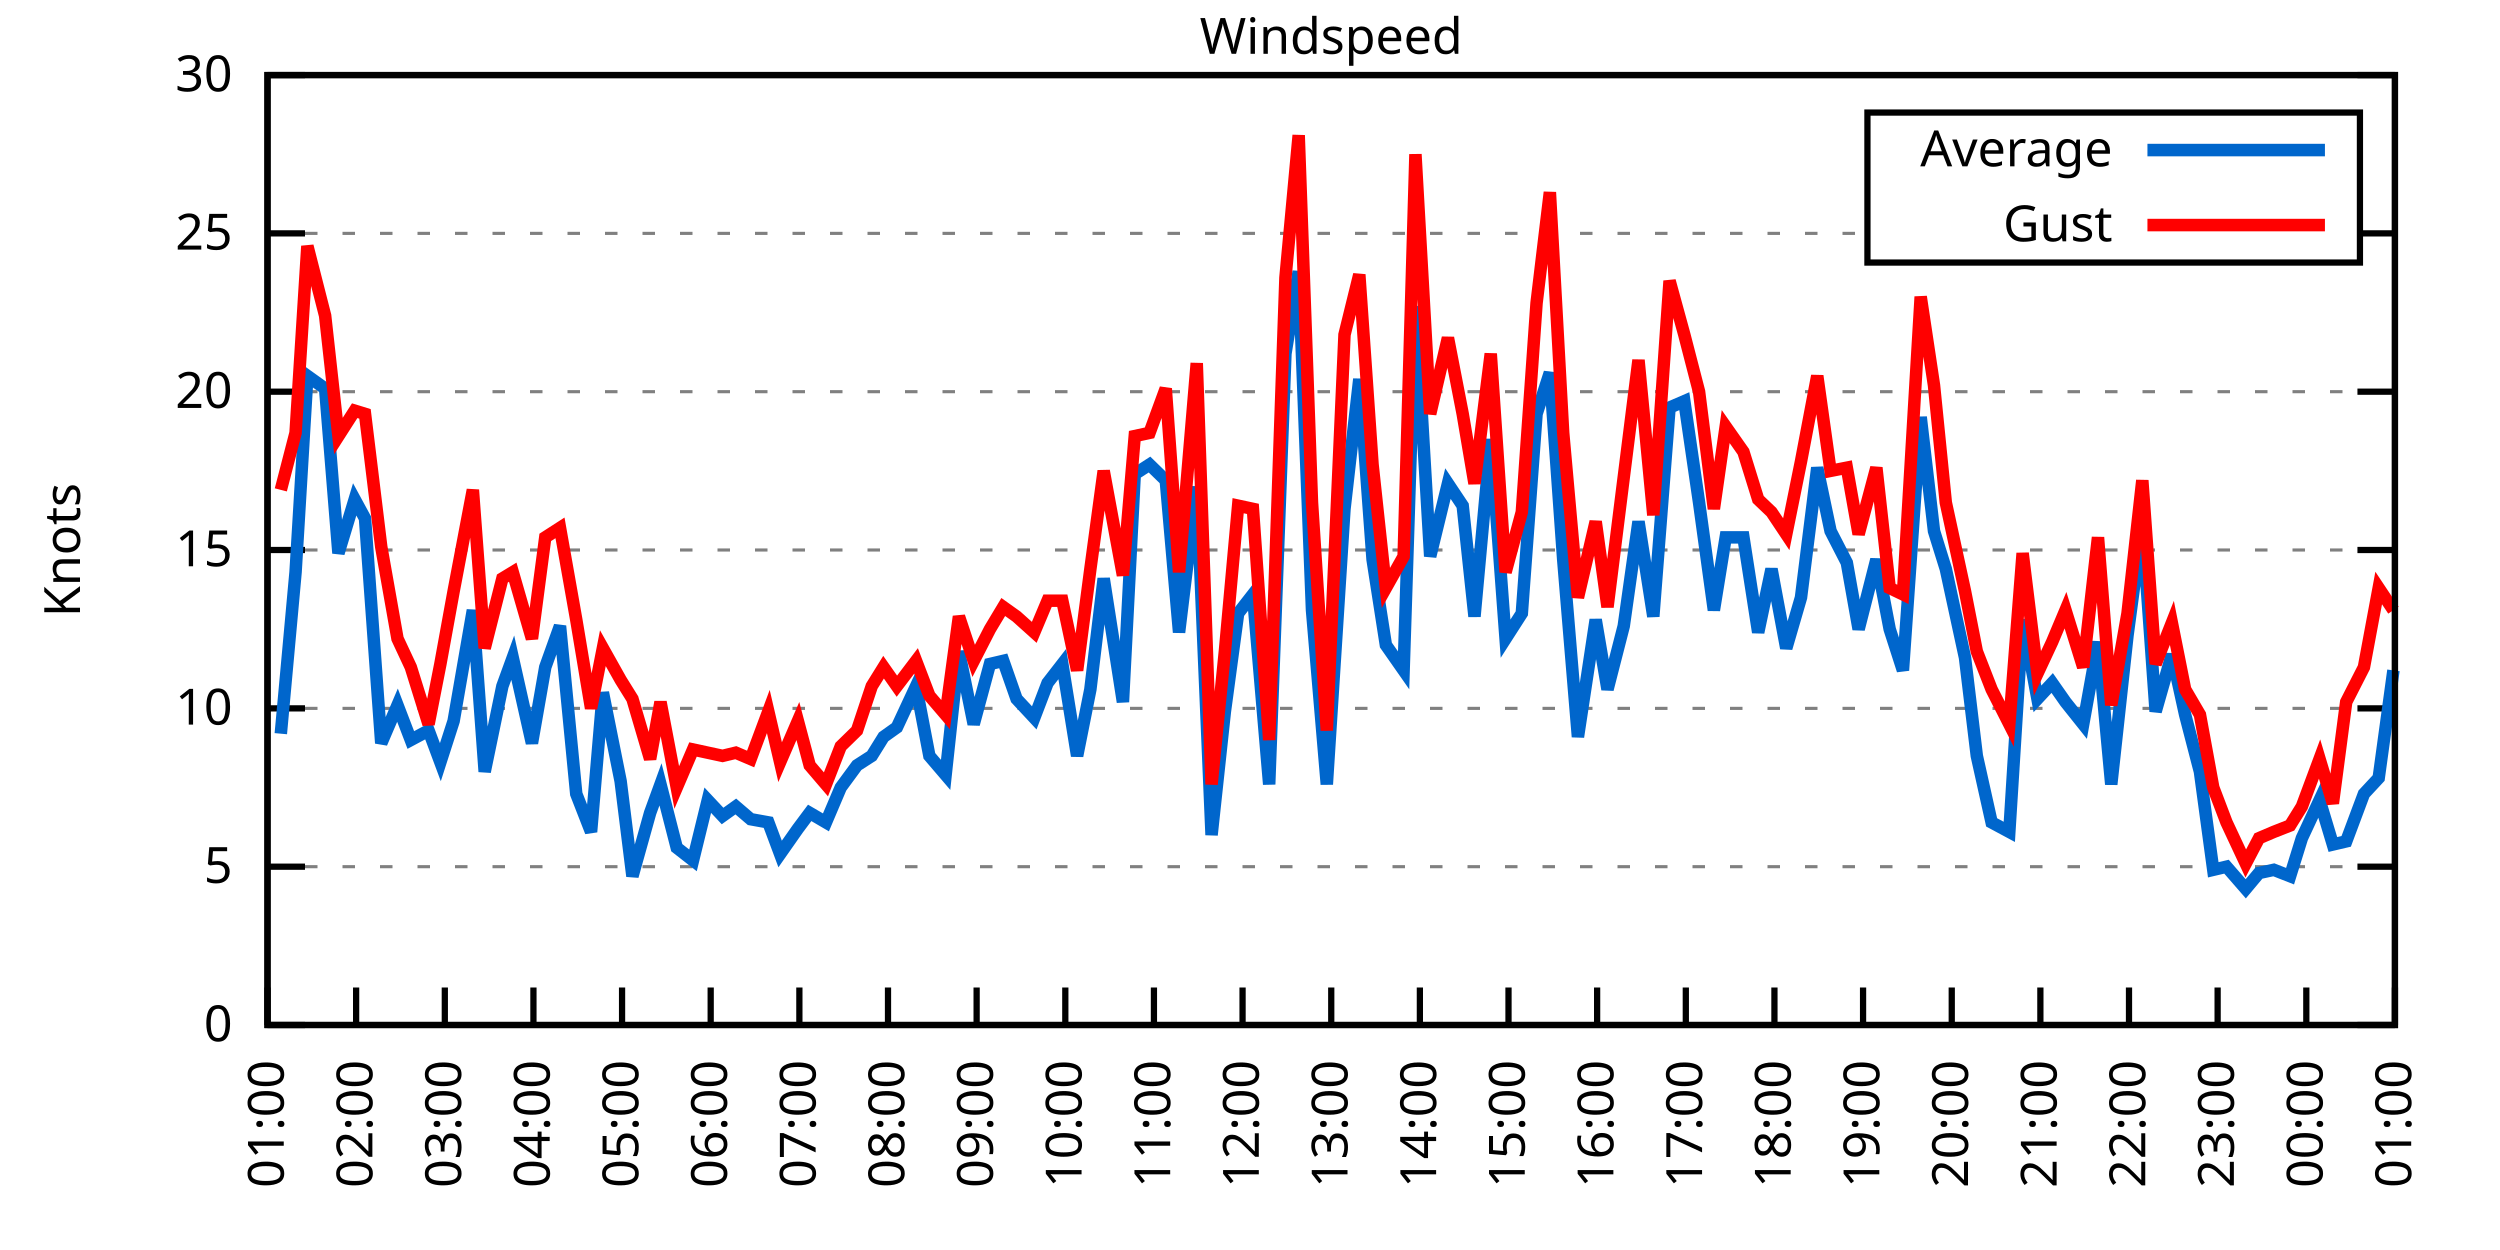
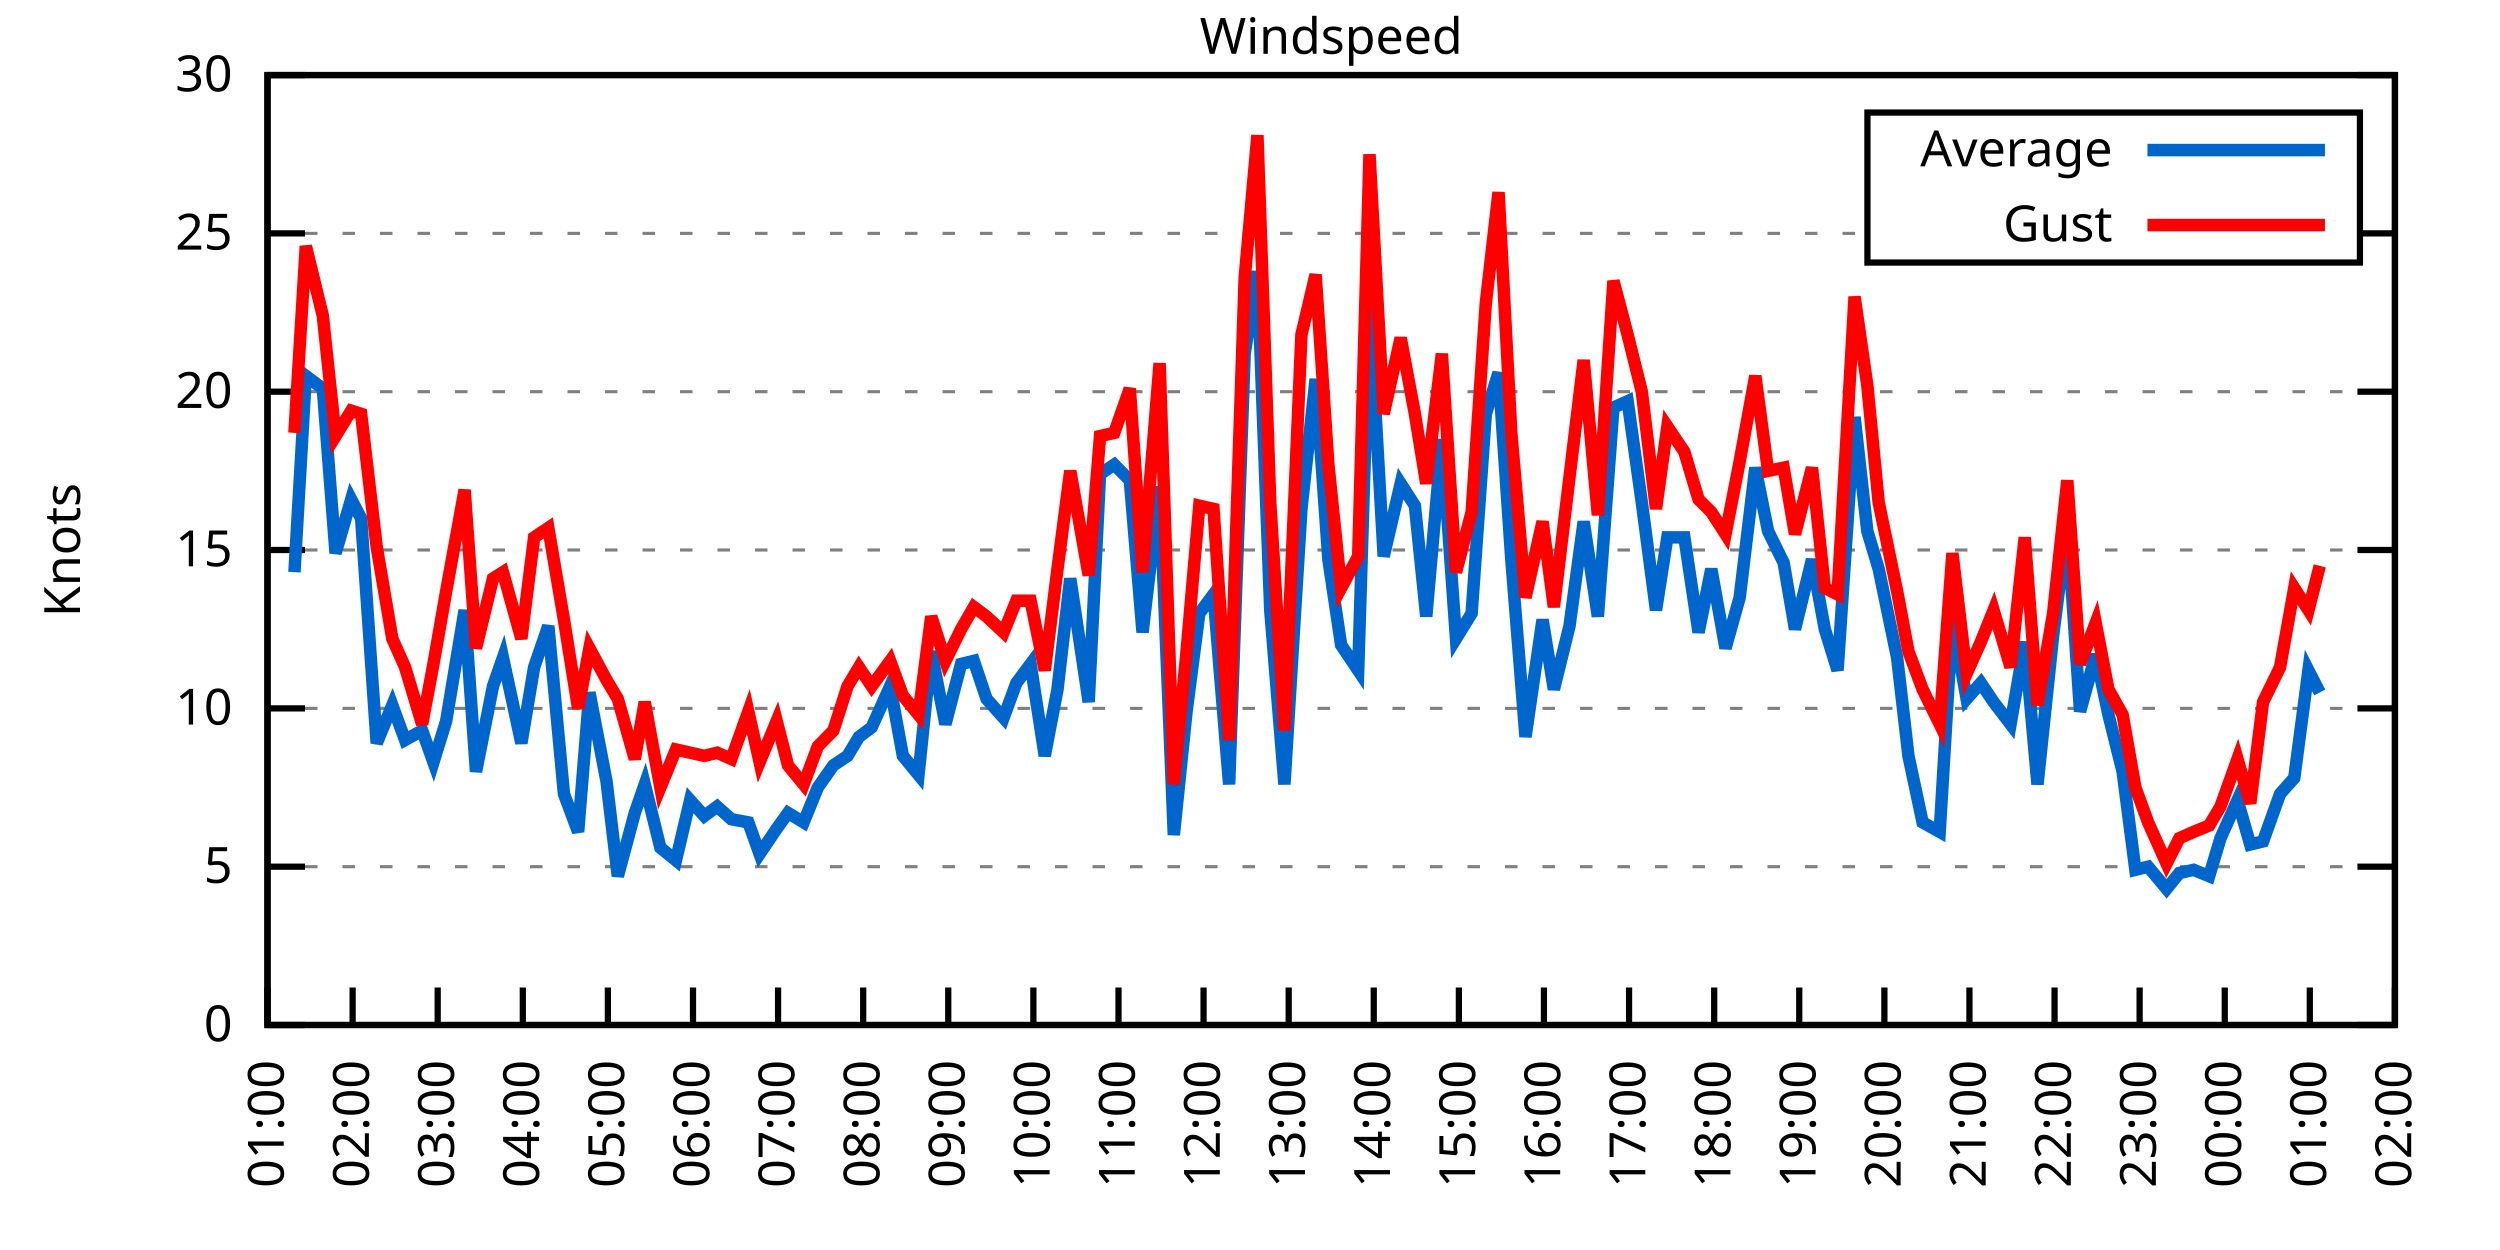
<svg xmlns="http://www.w3.org/2000/svg" xmlns:xlink="http://www.w3.org/1999/xlink" width="400" height="200" viewBox="0 0 400 200">
  <g id="gnuplot_canvas">
    <rect x="0" y="0" width="400" height="200" fill="none" />
    <defs>
      <circle id="gpDot" r="0.5" stroke-width="0.5" stroke="currentColor" />
      <path id="gpPt0" stroke-width="0.333" stroke="currentColor" d="M-1,0 h2 M0,-1 v2" />
      <path id="gpPt1" stroke-width="0.333" stroke="currentColor" d="M-1,-1 L1,1 M1,-1 L-1,1" />
      <path id="gpPt2" stroke-width="0.333" stroke="currentColor" d="M-1,0 L1,0 M0,-1 L0,1 M-1,-1 L1,1 M-1,1 L1,-1" />
      <rect id="gpPt3" stroke-width="0.333" stroke="currentColor" x="-1" y="-1" width="2" height="2" />
      <rect id="gpPt4" stroke-width="0.333" stroke="currentColor" fill="currentColor" x="-1" y="-1" width="2" height="2" />
      <circle id="gpPt5" stroke-width="0.333" stroke="currentColor" cx="0" cy="0" r="1" />
      <use xlink:href="#gpPt5" id="gpPt6" fill="currentColor" stroke="none" />
      <path id="gpPt7" stroke-width="0.333" stroke="currentColor" d="M0,-1.33 L-1.33,0.67 L1.33,0.67 z" />
      <use xlink:href="#gpPt7" id="gpPt8" fill="currentColor" stroke="none" />
      <use xlink:href="#gpPt7" id="gpPt9" stroke="currentColor" transform="rotate(180)" />
      <use xlink:href="#gpPt9" id="gpPt10" fill="currentColor" stroke="none" />
      <use xlink:href="#gpPt3" id="gpPt11" stroke="currentColor" transform="rotate(45)" />
      <use xlink:href="#gpPt11" id="gpPt12" fill="currentColor" stroke="none" />
      <path id="gpPt13" stroke-width="0.333" stroke="currentColor" d="M0,1.330 L1.265,0.411 L0.782,-1.067 L-0.782,-1.076 L-1.265,0.411 z" />
      <use xlink:href="#gpPt13" id="gpPt14" fill="currentColor" stroke="none" />
      <filter id="textbox" filterUnits="objectBoundingBox" x="0" y="0" height="1" width="1">
        <feFlood flood-color="white" flood-opacity="1" result="bgnd" />
        <feComposite in="SourceGraphic" in2="bgnd" operator="atop" />
      </filter>
      <filter id="greybox" filterUnits="objectBoundingBox" x="0" y="0" height="1" width="1">
        <feFlood flood-color="lightgrey" flood-opacity="1" result="grey" />
        <feComposite in="SourceGraphic" in2="grey" operator="atop" />
      </filter>
    </defs>
    <g fill="none" color="white" stroke="currentColor" stroke-width="1.00" stroke-linecap="butt" stroke-linejoin="miter">
</g>
    <g fill="none" color="black" stroke="currentColor" stroke-width="1.00" stroke-linecap="butt" stroke-linejoin="miter">
      <g stroke="none" shape-rendering="crispEdges">
        <polygon fill="rgb(255, 255, 255)" points="42.80,164.00 383.18,164.00 383.18,12.02 42.80,12.02 " />
      </g>
    </g>
    <g fill="none" color="black" stroke="currentColor" stroke-width="1.00" stroke-linecap="butt" stroke-linejoin="miter">
</g>
    <g fill="none" color="black" stroke="black" stroke-width="0.50" stroke-linecap="butt" stroke-linejoin="miter">
</g>
    <g fill="none" color="gray" stroke="currentColor" stroke-width="0.50" stroke-linecap="butt" stroke-linejoin="miter">
      <path stroke="gray" stroke-dasharray="2,4" class="gridline" d="M42.80,164.00 L383.19,164.00  " />
    </g>
    <g fill="none" color="gray" stroke="gray" stroke-width="1.00" stroke-linecap="butt" stroke-linejoin="miter">
</g>
    <g fill="none" color="black" stroke="currentColor" stroke-width="1.00" stroke-linecap="butt" stroke-linejoin="miter">
      <path stroke="black" d="M42.80,164.00 L48.80,164.00 M383.19,164.00 L377.19,164.00  " />
      <g transform="translate(37.20,166.60)" stroke="none" fill="black" font-family="Sans" font-size="8.00" text-anchor="end">
        <text>
          <tspan font-family="Sans"> 0</tspan>
        </text>
      </g>
    </g>
    <g fill="none" color="black" stroke="currentColor" stroke-width="1.00" stroke-linecap="butt" stroke-linejoin="miter">
</g>
    <g fill="none" color="black" stroke="black" stroke-width="0.50" stroke-linecap="butt" stroke-linejoin="miter">
</g>
    <g fill="none" color="gray" stroke="currentColor" stroke-width="0.50" stroke-linecap="butt" stroke-linejoin="miter">
      <path stroke="gray" stroke-dasharray="2,4" class="gridline" d="M42.80,138.67 L383.19,138.67  " />
    </g>
    <g fill="none" color="gray" stroke="gray" stroke-width="1.00" stroke-linecap="butt" stroke-linejoin="miter">
</g>
    <g fill="none" color="black" stroke="currentColor" stroke-width="1.00" stroke-linecap="butt" stroke-linejoin="miter">
      <path stroke="black" d="M42.80,138.67 L48.80,138.67 M383.19,138.67 L377.19,138.67  " />
      <g transform="translate(37.20,141.27)" stroke="none" fill="black" font-family="Sans" font-size="8.00" text-anchor="end">
        <text>
          <tspan font-family="Sans"> 5</tspan>
        </text>
      </g>
    </g>
    <g fill="none" color="black" stroke="currentColor" stroke-width="1.00" stroke-linecap="butt" stroke-linejoin="miter">
</g>
    <g fill="none" color="black" stroke="black" stroke-width="0.50" stroke-linecap="butt" stroke-linejoin="miter">
</g>
    <g fill="none" color="gray" stroke="currentColor" stroke-width="0.50" stroke-linecap="butt" stroke-linejoin="miter">
      <path stroke="gray" stroke-dasharray="2,4" class="gridline" d="M42.80,113.34 L383.19,113.34  " />
    </g>
    <g fill="none" color="gray" stroke="gray" stroke-width="1.00" stroke-linecap="butt" stroke-linejoin="miter">
</g>
    <g fill="none" color="black" stroke="currentColor" stroke-width="1.00" stroke-linecap="butt" stroke-linejoin="miter">
      <path stroke="black" d="M42.80,113.34 L48.80,113.34 M383.19,113.34 L377.19,113.34  " />
      <g transform="translate(37.20,115.94)" stroke="none" fill="black" font-family="Sans" font-size="8.00" text-anchor="end">
        <text>
          <tspan font-family="Sans"> 10</tspan>
        </text>
      </g>
    </g>
    <g fill="none" color="black" stroke="currentColor" stroke-width="1.00" stroke-linecap="butt" stroke-linejoin="miter">
</g>
    <g fill="none" color="black" stroke="black" stroke-width="0.50" stroke-linecap="butt" stroke-linejoin="miter">
</g>
    <g fill="none" color="gray" stroke="currentColor" stroke-width="0.50" stroke-linecap="butt" stroke-linejoin="miter">
      <path stroke="gray" stroke-dasharray="2,4" class="gridline" d="M42.80,88.00 L383.19,88.00  " />
    </g>
    <g fill="none" color="gray" stroke="gray" stroke-width="1.00" stroke-linecap="butt" stroke-linejoin="miter">
</g>
    <g fill="none" color="black" stroke="currentColor" stroke-width="1.00" stroke-linecap="butt" stroke-linejoin="miter">
      <path stroke="black" d="M42.80,88.00 L48.80,88.00 M383.19,88.00 L377.19,88.00  " />
      <g transform="translate(37.20,90.60)" stroke="none" fill="black" font-family="Sans" font-size="8.00" text-anchor="end">
        <text>
          <tspan font-family="Sans"> 15</tspan>
        </text>
      </g>
    </g>
    <g fill="none" color="black" stroke="currentColor" stroke-width="1.00" stroke-linecap="butt" stroke-linejoin="miter">
</g>
    <g fill="none" color="black" stroke="black" stroke-width="0.50" stroke-linecap="butt" stroke-linejoin="miter">
</g>
    <g fill="none" color="gray" stroke="currentColor" stroke-width="0.50" stroke-linecap="butt" stroke-linejoin="miter">
      <path stroke="gray" stroke-dasharray="2,4" class="gridline" d="M42.80,62.67 L383.19,62.67  " />
    </g>
    <g fill="none" color="gray" stroke="gray" stroke-width="1.00" stroke-linecap="butt" stroke-linejoin="miter">
</g>
    <g fill="none" color="black" stroke="currentColor" stroke-width="1.00" stroke-linecap="butt" stroke-linejoin="miter">
      <path stroke="black" d="M42.80,62.67 L48.80,62.67 M383.19,62.67 L377.19,62.67  " />
      <g transform="translate(37.20,65.27)" stroke="none" fill="black" font-family="Sans" font-size="8.00" text-anchor="end">
        <text>
          <tspan font-family="Sans"> 20</tspan>
        </text>
      </g>
    </g>
    <g fill="none" color="black" stroke="currentColor" stroke-width="1.00" stroke-linecap="butt" stroke-linejoin="miter">
</g>
    <g fill="none" color="black" stroke="black" stroke-width="0.50" stroke-linecap="butt" stroke-linejoin="miter">
</g>
    <g fill="none" color="gray" stroke="currentColor" stroke-width="0.50" stroke-linecap="butt" stroke-linejoin="miter">
      <path stroke="gray" stroke-dasharray="2,4" class="gridline" d="M42.80,37.34 L298.79,37.34 M377.59,37.34 L383.19,37.34  " />
    </g>
    <g fill="none" color="gray" stroke="gray" stroke-width="1.00" stroke-linecap="butt" stroke-linejoin="miter">
</g>
    <g fill="none" color="black" stroke="currentColor" stroke-width="1.00" stroke-linecap="butt" stroke-linejoin="miter">
      <path stroke="black" d="M42.80,37.34 L48.80,37.34 M383.19,37.34 L377.19,37.34  " />
      <g transform="translate(37.20,39.94)" stroke="none" fill="black" font-family="Sans" font-size="8.00" text-anchor="end">
        <text>
          <tspan font-family="Sans"> 25</tspan>
        </text>
      </g>
    </g>
    <g fill="none" color="black" stroke="currentColor" stroke-width="1.00" stroke-linecap="butt" stroke-linejoin="miter">
</g>
    <g fill="none" color="black" stroke="black" stroke-width="0.50" stroke-linecap="butt" stroke-linejoin="miter">
</g>
    <g fill="none" color="gray" stroke="currentColor" stroke-width="0.50" stroke-linecap="butt" stroke-linejoin="miter">
      <path stroke="gray" stroke-dasharray="2,4" class="gridline" d="M42.80,12.01 L383.19,12.01  " />
    </g>
    <g fill="none" color="gray" stroke="gray" stroke-width="1.00" stroke-linecap="butt" stroke-linejoin="miter">
</g>
    <g fill="none" color="black" stroke="currentColor" stroke-width="1.00" stroke-linecap="butt" stroke-linejoin="miter">
      <path stroke="black" d="M42.80,12.01 L48.80,12.01 M383.19,12.01 L377.19,12.01  " />
      <g transform="translate(37.20,14.61)" stroke="none" fill="black" font-family="Sans" font-size="8.00" text-anchor="end">
        <text>
          <tspan font-family="Sans"> 30</tspan>
        </text>
      </g>
    </g>
    <g fill="none" color="black" stroke="currentColor" stroke-width="1.00" stroke-linecap="butt" stroke-linejoin="miter">
      <path stroke="black" d="M42.80,164.00 L42.80,158.00  " />
      <g transform="translate(45.40,169.60) rotate(270.00)" stroke="none" fill="black" font-family="Sans" font-size="8.00" text-anchor="end">
        <text>
          <tspan font-family="Sans">01:00</tspan>
        </text>
      </g>
    </g>
    <g fill="none" color="black" stroke="currentColor" stroke-width="1.00" stroke-linecap="butt" stroke-linejoin="miter">
-       <path stroke="black" d="M56.98,164.00 L56.98,158.00  " />
-       <g transform="translate(59.58,169.60) rotate(270.00)" stroke="none" fill="black" font-family="Sans" font-size="8.00" text-anchor="end">
+       <path stroke="black" d="M56.42,164.00 L56.42,158.00  " />
+       <g transform="translate(59.02,169.60) rotate(270.00)" stroke="none" fill="black" font-family="Sans" font-size="8.00" text-anchor="end">
        <text>
          <tspan font-family="Sans">02:00</tspan>
        </text>
      </g>
    </g>
    <g fill="none" color="black" stroke="currentColor" stroke-width="1.00" stroke-linecap="butt" stroke-linejoin="miter">
-       <path stroke="black" d="M71.17,164.00 L71.17,158.00  " />
-       <g transform="translate(73.77,169.60) rotate(270.00)" stroke="none" fill="black" font-family="Sans" font-size="8.00" text-anchor="end">
+       <path stroke="black" d="M70.03,164.00 L70.03,158.00  " />
+       <g transform="translate(72.63,169.60) rotate(270.00)" stroke="none" fill="black" font-family="Sans" font-size="8.00" text-anchor="end">
        <text>
          <tspan font-family="Sans">03:00</tspan>
        </text>
      </g>
    </g>
    <g fill="none" color="black" stroke="currentColor" stroke-width="1.00" stroke-linecap="butt" stroke-linejoin="miter">
-       <path stroke="black" d="M85.35,164.00 L85.35,158.00  " />
-       <g transform="translate(87.95,169.60) rotate(270.00)" stroke="none" fill="black" font-family="Sans" font-size="8.00" text-anchor="end">
+       <path stroke="black" d="M83.65,164.00 L83.65,158.00  " />
+       <g transform="translate(86.25,169.60) rotate(270.00)" stroke="none" fill="black" font-family="Sans" font-size="8.00" text-anchor="end">
        <text>
          <tspan font-family="Sans">04:00</tspan>
        </text>
      </g>
    </g>
    <g fill="none" color="black" stroke="currentColor" stroke-width="1.00" stroke-linecap="butt" stroke-linejoin="miter">
-       <path stroke="black" d="M99.53,164.00 L99.53,158.00  " />
-       <g transform="translate(102.13,169.60) rotate(270.00)" stroke="none" fill="black" font-family="Sans" font-size="8.00" text-anchor="end">
+       <path stroke="black" d="M97.26,164.00 L97.26,158.00  " />
+       <g transform="translate(99.86,169.60) rotate(270.00)" stroke="none" fill="black" font-family="Sans" font-size="8.00" text-anchor="end">
        <text>
          <tspan font-family="Sans">05:00</tspan>
        </text>
      </g>
    </g>
    <g fill="none" color="black" stroke="currentColor" stroke-width="1.00" stroke-linecap="butt" stroke-linejoin="miter">
-       <path stroke="black" d="M113.71,164.00 L113.71,158.00  " />
-       <g transform="translate(116.31,169.60) rotate(270.00)" stroke="none" fill="black" font-family="Sans" font-size="8.00" text-anchor="end">
+       <path stroke="black" d="M110.88,164.00 L110.88,158.00  " />
+       <g transform="translate(113.48,169.60) rotate(270.00)" stroke="none" fill="black" font-family="Sans" font-size="8.00" text-anchor="end">
        <text>
          <tspan font-family="Sans">06:00</tspan>
        </text>
      </g>
    </g>
    <g fill="none" color="black" stroke="currentColor" stroke-width="1.00" stroke-linecap="butt" stroke-linejoin="miter">
-       <path stroke="black" d="M127.90,164.00 L127.90,158.00  " />
-       <g transform="translate(130.50,169.60) rotate(270.00)" stroke="none" fill="black" font-family="Sans" font-size="8.00" text-anchor="end">
+       <path stroke="black" d="M124.49,164.00 L124.49,158.00  " />
+       <g transform="translate(127.09,169.60) rotate(270.00)" stroke="none" fill="black" font-family="Sans" font-size="8.00" text-anchor="end">
        <text>
          <tspan font-family="Sans">07:00</tspan>
        </text>
      </g>
    </g>
    <g fill="none" color="black" stroke="currentColor" stroke-width="1.00" stroke-linecap="butt" stroke-linejoin="miter">
-       <path stroke="black" d="M142.08,164.00 L142.08,158.00  " />
-       <g transform="translate(144.68,169.60) rotate(270.00)" stroke="none" fill="black" font-family="Sans" font-size="8.00" text-anchor="end">
+       <path stroke="black" d="M138.11,164.00 L138.11,158.00  " />
+       <g transform="translate(140.71,169.60) rotate(270.00)" stroke="none" fill="black" font-family="Sans" font-size="8.00" text-anchor="end">
        <text>
          <tspan font-family="Sans">08:00</tspan>
        </text>
      </g>
    </g>
    <g fill="none" color="black" stroke="currentColor" stroke-width="1.00" stroke-linecap="butt" stroke-linejoin="miter">
-       <path stroke="black" d="M156.26,164.00 L156.26,158.00  " />
-       <g transform="translate(158.86,169.60) rotate(270.00)" stroke="none" fill="black" font-family="Sans" font-size="8.00" text-anchor="end">
+       <path stroke="black" d="M151.72,164.00 L151.72,158.00  " />
+       <g transform="translate(154.32,169.60) rotate(270.00)" stroke="none" fill="black" font-family="Sans" font-size="8.00" text-anchor="end">
        <text>
          <tspan font-family="Sans">09:00</tspan>
        </text>
      </g>
    </g>
    <g fill="none" color="black" stroke="currentColor" stroke-width="1.00" stroke-linecap="butt" stroke-linejoin="miter">
-       <path stroke="black" d="M170.45,164.00 L170.45,158.00  " />
-       <g transform="translate(173.05,169.60) rotate(270.00)" stroke="none" fill="black" font-family="Sans" font-size="8.00" text-anchor="end">
+       <path stroke="black" d="M165.34,164.00 L165.34,158.00  " />
+       <g transform="translate(167.94,169.60) rotate(270.00)" stroke="none" fill="black" font-family="Sans" font-size="8.00" text-anchor="end">
        <text>
          <tspan font-family="Sans">10:00</tspan>
        </text>
      </g>
    </g>
    <g fill="none" color="black" stroke="currentColor" stroke-width="1.00" stroke-linecap="butt" stroke-linejoin="miter">
-       <path stroke="black" d="M184.63,164.00 L184.63,158.00  " />
-       <g transform="translate(187.23,169.60) rotate(270.00)" stroke="none" fill="black" font-family="Sans" font-size="8.00" text-anchor="end">
+       <path stroke="black" d="M178.96,164.00 L178.96,158.00  " />
+       <g transform="translate(181.56,169.60) rotate(270.00)" stroke="none" fill="black" font-family="Sans" font-size="8.00" text-anchor="end">
        <text>
          <tspan font-family="Sans">11:00</tspan>
        </text>
      </g>
    </g>
    <g fill="none" color="black" stroke="currentColor" stroke-width="1.00" stroke-linecap="butt" stroke-linejoin="miter">
-       <path stroke="black" d="M198.81,164.00 L198.81,158.00  " />
-       <g transform="translate(201.41,169.60) rotate(270.00)" stroke="none" fill="black" font-family="Sans" font-size="8.00" text-anchor="end">
+       <path stroke="black" d="M192.57,164.00 L192.57,158.00  " />
+       <g transform="translate(195.17,169.60) rotate(270.00)" stroke="none" fill="black" font-family="Sans" font-size="8.00" text-anchor="end">
        <text>
          <tspan font-family="Sans">12:00</tspan>
        </text>
      </g>
    </g>
    <g fill="none" color="black" stroke="currentColor" stroke-width="1.00" stroke-linecap="butt" stroke-linejoin="miter">
-       <path stroke="black" d="M213.00,164.00 L213.00,158.00  " />
-       <g transform="translate(215.60,169.60) rotate(270.00)" stroke="none" fill="black" font-family="Sans" font-size="8.00" text-anchor="end">
+       <path stroke="black" d="M206.19,164.00 L206.19,158.00  " />
+       <g transform="translate(208.79,169.60) rotate(270.00)" stroke="none" fill="black" font-family="Sans" font-size="8.00" text-anchor="end">
        <text>
          <tspan font-family="Sans">13:00</tspan>
        </text>
      </g>
    </g>
    <g fill="none" color="black" stroke="currentColor" stroke-width="1.00" stroke-linecap="butt" stroke-linejoin="miter">
-       <path stroke="black" d="M227.18,164.00 L227.18,158.00  " />
-       <g transform="translate(229.78,169.60) rotate(270.00)" stroke="none" fill="black" font-family="Sans" font-size="8.00" text-anchor="end">
+       <path stroke="black" d="M219.80,164.00 L219.80,158.00  " />
+       <g transform="translate(222.40,169.60) rotate(270.00)" stroke="none" fill="black" font-family="Sans" font-size="8.00" text-anchor="end">
        <text>
          <tspan font-family="Sans">14:00</tspan>
        </text>
      </g>
    </g>
    <g fill="none" color="black" stroke="currentColor" stroke-width="1.00" stroke-linecap="butt" stroke-linejoin="miter">
-       <path stroke="black" d="M241.36,164.00 L241.36,158.00  " />
-       <g transform="translate(243.96,169.60) rotate(270.00)" stroke="none" fill="black" font-family="Sans" font-size="8.00" text-anchor="end">
+       <path stroke="black" d="M233.42,164.00 L233.42,158.00  " />
+       <g transform="translate(236.02,169.60) rotate(270.00)" stroke="none" fill="black" font-family="Sans" font-size="8.00" text-anchor="end">
        <text>
          <tspan font-family="Sans">15:00</tspan>
        </text>
      </g>
    </g>
    <g fill="none" color="black" stroke="currentColor" stroke-width="1.00" stroke-linecap="butt" stroke-linejoin="miter">
-       <path stroke="black" d="M255.54,164.00 L255.54,158.00  " />
-       <g transform="translate(258.14,169.60) rotate(270.00)" stroke="none" fill="black" font-family="Sans" font-size="8.00" text-anchor="end">
+       <path stroke="black" d="M247.03,164.00 L247.03,158.00  " />
+       <g transform="translate(249.63,169.60) rotate(270.00)" stroke="none" fill="black" font-family="Sans" font-size="8.00" text-anchor="end">
        <text>
          <tspan font-family="Sans">16:00</tspan>
        </text>
      </g>
    </g>
    <g fill="none" color="black" stroke="currentColor" stroke-width="1.00" stroke-linecap="butt" stroke-linejoin="miter">
-       <path stroke="black" d="M269.73,164.00 L269.73,158.00  " />
-       <g transform="translate(272.33,169.60) rotate(270.00)" stroke="none" fill="black" font-family="Sans" font-size="8.00" text-anchor="end">
+       <path stroke="black" d="M260.65,164.00 L260.65,158.00  " />
+       <g transform="translate(263.25,169.60) rotate(270.00)" stroke="none" fill="black" font-family="Sans" font-size="8.00" text-anchor="end">
        <text>
          <tspan font-family="Sans">17:00</tspan>
        </text>
      </g>
    </g>
    <g fill="none" color="black" stroke="currentColor" stroke-width="1.00" stroke-linecap="butt" stroke-linejoin="miter">
-       <path stroke="black" d="M283.91,164.00 L283.91,158.00  " />
-       <g transform="translate(286.51,169.60) rotate(270.00)" stroke="none" fill="black" font-family="Sans" font-size="8.00" text-anchor="end">
+       <path stroke="black" d="M274.27,164.00 L274.27,158.00  " />
+       <g transform="translate(276.87,169.60) rotate(270.00)" stroke="none" fill="black" font-family="Sans" font-size="8.00" text-anchor="end">
        <text>
          <tspan font-family="Sans">18:00</tspan>
        </text>
      </g>
    </g>
    <g fill="none" color="black" stroke="currentColor" stroke-width="1.00" stroke-linecap="butt" stroke-linejoin="miter">
-       <path stroke="black" d="M298.09,164.00 L298.09,158.00  " />
-       <g transform="translate(300.69,169.60) rotate(270.00)" stroke="none" fill="black" font-family="Sans" font-size="8.00" text-anchor="end">
+       <path stroke="black" d="M287.88,164.00 L287.88,158.00  " />
+       <g transform="translate(290.48,169.60) rotate(270.00)" stroke="none" fill="black" font-family="Sans" font-size="8.00" text-anchor="end">
        <text>
          <tspan font-family="Sans">19:00</tspan>
        </text>
      </g>
    </g>
    <g fill="none" color="black" stroke="currentColor" stroke-width="1.00" stroke-linecap="butt" stroke-linejoin="miter">
-       <path stroke="black" d="M312.28,164.00 L312.28,158.00  " />
-       <g transform="translate(314.88,169.60) rotate(270.00)" stroke="none" fill="black" font-family="Sans" font-size="8.00" text-anchor="end">
+       <path stroke="black" d="M301.50,164.00 L301.50,158.00  " />
+       <g transform="translate(304.10,169.60) rotate(270.00)" stroke="none" fill="black" font-family="Sans" font-size="8.00" text-anchor="end">
        <text>
          <tspan font-family="Sans">20:00</tspan>
        </text>
      </g>
    </g>
    <g fill="none" color="black" stroke="currentColor" stroke-width="1.00" stroke-linecap="butt" stroke-linejoin="miter">
-       <path stroke="black" d="M326.46,164.00 L326.46,158.00  " />
-       <g transform="translate(329.06,169.60) rotate(270.00)" stroke="none" fill="black" font-family="Sans" font-size="8.00" text-anchor="end">
+       <path stroke="black" d="M315.11,164.00 L315.11,158.00  " />
+       <g transform="translate(317.71,169.60) rotate(270.00)" stroke="none" fill="black" font-family="Sans" font-size="8.00" text-anchor="end">
        <text>
          <tspan font-family="Sans">21:00</tspan>
        </text>
      </g>
    </g>
    <g fill="none" color="black" stroke="currentColor" stroke-width="1.00" stroke-linecap="butt" stroke-linejoin="miter">
-       <path stroke="black" d="M340.64,164.00 L340.64,158.00  " />
-       <g transform="translate(343.24,169.60) rotate(270.00)" stroke="none" fill="black" font-family="Sans" font-size="8.00" text-anchor="end">
+       <path stroke="black" d="M328.73,164.00 L328.73,158.00  " />
+       <g transform="translate(331.33,169.60) rotate(270.00)" stroke="none" fill="black" font-family="Sans" font-size="8.00" text-anchor="end">
        <text>
          <tspan font-family="Sans">22:00</tspan>
        </text>
      </g>
    </g>
    <g fill="none" color="black" stroke="currentColor" stroke-width="1.00" stroke-linecap="butt" stroke-linejoin="miter">
-       <path stroke="black" d="M354.82,164.00 L354.82,158.00  " />
-       <g transform="translate(357.42,169.60) rotate(270.00)" stroke="none" fill="black" font-family="Sans" font-size="8.00" text-anchor="end">
+       <path stroke="black" d="M342.34,164.00 L342.34,158.00  " />
+       <g transform="translate(344.94,169.60) rotate(270.00)" stroke="none" fill="black" font-family="Sans" font-size="8.00" text-anchor="end">
        <text>
          <tspan font-family="Sans">23:00</tspan>
        </text>
      </g>
    </g>
    <g fill="none" color="black" stroke="currentColor" stroke-width="1.00" stroke-linecap="butt" stroke-linejoin="miter">
-       <path stroke="black" d="M369.01,164.00 L369.01,158.00  " />
-       <g transform="translate(371.61,169.60) rotate(270.00)" stroke="none" fill="black" font-family="Sans" font-size="8.00" text-anchor="end">
+       <path stroke="black" d="M355.96,164.00 L355.96,158.00  " />
+       <g transform="translate(358.56,169.60) rotate(270.00)" stroke="none" fill="black" font-family="Sans" font-size="8.00" text-anchor="end">
        <text>
          <tspan font-family="Sans">00:00</tspan>
+         </text>
+       </g>
+     </g>
+     <g fill="none" color="black" stroke="currentColor" stroke-width="1.00" stroke-linecap="butt" stroke-linejoin="miter">
+       <path stroke="black" d="M369.57,164.00 L369.57,158.00  " />
+       <g transform="translate(372.17,169.60) rotate(270.00)" stroke="none" fill="black" font-family="Sans" font-size="8.00" text-anchor="end">
+         <text>
+           <tspan font-family="Sans">01:00</tspan>
        </text>
      </g>
    </g>
    <g fill="none" color="black" stroke="currentColor" stroke-width="1.00" stroke-linecap="butt" stroke-linejoin="miter">
      <path stroke="black" d="M383.19,164.00 L383.19,158.00  " />
      <g transform="translate(385.79,169.60) rotate(270.00)" stroke="none" fill="black" font-family="Sans" font-size="8.00" text-anchor="end">
        <text>
-           <tspan font-family="Sans">01:00</tspan>
+           <tspan font-family="Sans">02:00</tspan>
        </text>
      </g>
    </g>
    <g fill="none" color="black" stroke="currentColor" stroke-width="1.00" stroke-linecap="butt" stroke-linejoin="miter">
</g>
    <g fill="none" color="black" stroke="currentColor" stroke-width="1.00" stroke-linecap="butt" stroke-linejoin="miter">
      <path stroke="black" d="M42.80,12.01 L42.80,164.00 L383.19,164.00 L383.19,12.01 L42.80,12.01 Z  " />
    </g>
    <g fill="none" color="black" stroke="currentColor" stroke-width="1.00" stroke-linecap="butt" stroke-linejoin="miter">
</g>
    <g fill="none" color="black" stroke="currentColor" stroke-width="1.00" stroke-linecap="butt" stroke-linejoin="miter">
      <path stroke="black" d="M298.79,42.01 L298.79,18.01 L377.59,18.01 L377.59,42.01 L298.79,42.01 Z  " />
    </g>
    <g id="Windspeed_plot_1">
      <g fill="none" color="white" stroke="black" stroke-width="2.00" stroke-linecap="butt" stroke-linejoin="miter">
</g>
      <g fill="none" color="black" stroke="currentColor" stroke-width="2.00" stroke-linecap="butt" stroke-linejoin="miter">
        <g transform="translate(337.99,26.61)" stroke="none" fill="black" font-family="Sans" font-size="8.00" text-anchor="end">
          <text>
            <tspan font-family="Sans">Average</tspan>
          </text>
        </g>
      </g>
      <g fill="none" color="black" stroke="currentColor" stroke-width="2.00" stroke-linecap="butt" stroke-linejoin="miter">
-         <path stroke="rgb(  0, 102, 204)" d="M343.59,24.01 L371.99,24.01 M44.93,117.39 L47.29,91.55 L49.18,60.14 L52.02,62.17 L54.15,88.51 L56.75,79.90   L58.40,82.94 L61.00,118.91 L63.60,112.83 L65.73,118.40 L68.57,116.88 L70.46,121.95 L72.58,115.36 L75.66,97.63   L77.55,123.47 L80.38,109.79 L82.04,105.23 L85.11,118.91 L87.24,106.75 L89.60,100.16 L92.20,127.02 L94.57,133.10   L96.46,110.80 L99.30,124.99 L101.19,140.19 L104.02,130.06 L105.68,125.50 L108.28,135.63 L110.88,137.66 L113.24,128.03   L115.61,130.56 L117.73,129.04 L120.10,131.07 L122.93,131.58 L124.82,136.64 L127.66,132.59 L129.55,130.06 L132.15,131.58   L134.52,126.00 L137.12,122.46 L139.48,120.94 L141.37,117.90 L143.50,116.38 L146.57,109.79 L148.70,120.94 L151.30,123.98   L153.43,104.22 L155.79,115.87 L158.39,106.24 L160.52,105.74 L162.65,111.82 L165.48,114.86 L167.61,109.28 L169.97,106.24   L172.34,120.94 L174.46,110.30 L176.59,92.56 L179.67,112.32 L181.56,75.85 L183.92,74.33 L186.52,76.86 L188.65,101.18   L191.48,77.87 L193.85,133.60 L195.98,113.84 L198.10,98.14 L200.47,95.10 L203.07,125.50 L205.67,56.59 L207.79,43.42   L209.92,97.63 L212.29,125.50 L215.12,81.42 L217.49,60.65 L219.61,89.52 L221.74,103.20 L224.58,107.26 L226.47,48.99   L228.83,89.02 L231.67,77.37 L234.03,80.91 L235.92,98.64 L238.52,70.27 L240.89,102.19 L243.49,98.14 L245.85,66.22   L247.98,59.63 L250.11,89.52 L252.47,117.90 L255.31,99.15 L257.20,110.30 L259.80,100.16 L262.16,83.45 L264.53,98.64   L267.13,65.21 L269.49,64.19 L271.85,80.41 L274.22,97.63 L276.11,85.98 L278.95,85.98 L281.31,101.18 L283.44,91.04   L285.80,103.71 L288.16,95.60 L290.76,74.83 L292.89,84.97 L295.49,90.03 L297.38,100.67 L300.22,89.52 L302.35,100.67   L304.47,107.26 L307.31,66.73 L309.44,84.97 L311.33,91.04 L314.40,105.23 L316.29,120.94 L318.66,131.58 L321.49,133.10   L323.62,99.15 L325.99,111.82 L328.35,109.28 L330.48,112.32 L333.31,115.87 L335.68,102.70 L337.80,125.50 L340.40,101.68   L342.77,83.95 L344.90,113.84 L347.50,104.72 L349.62,114.35 L351.99,123.47 L354.12,139.17 L356.24,138.67 L359.32,142.21   L361.44,139.68 L363.81,139.17 L366.41,140.19 L368.30,134.11 L371.13,128.03 L373.26,135.12 L375.39,134.62 L378.23,127.02   L380.59,124.48 L382.95,107.26  " />
+         <path stroke="rgb(  0, 102, 204)" d="M343.59,24.01 L371.99,24.01 M47.11,91.55 L48.93,60.14 L51.65,62.17 L53.69,88.51 L56.19,79.90 L57.78,82.94   L60.27,118.91 L62.77,112.83 L64.81,118.40 L67.54,116.88 L69.35,121.95 L71.39,115.36 L74.34,97.63 L76.16,123.47   L78.88,109.79 L80.47,105.23 L83.42,118.91 L85.46,106.75 L87.73,100.16 L90.23,127.02 L92.50,133.10 L94.31,110.80   L97.04,124.99 L98.85,140.19 L101.57,130.06 L103.16,125.50 L105.66,135.63 L108.15,137.66 L110.42,128.03 L112.69,130.56   L114.74,129.04 L117.01,131.07 L119.73,131.58 L121.54,136.64 L124.27,132.59 L126.08,130.06 L128.58,131.58 L130.85,126.00   L133.34,122.46 L135.61,120.94 L137.43,117.90 L139.47,116.38 L142.42,109.79 L144.46,120.94 L146.96,123.98 L149.00,104.22   L151.27,115.87 L153.77,106.24 L155.81,105.74 L157.85,111.82 L160.57,114.86 L162.62,109.28 L164.89,106.24 L167.16,120.94   L169.20,110.30 L171.24,92.56 L174.19,112.32 L176.01,75.85 L178.28,74.33 L180.77,76.86 L182.81,101.18 L185.54,77.87   L187.81,133.60 L189.85,113.84 L191.89,98.14 L194.16,95.10 L196.66,125.50 L199.15,56.59 L201.19,43.42 L203.24,97.63   L205.51,125.50 L208.23,81.42 L210.50,60.65 L212.54,89.52 L214.58,103.20 L217.31,107.26 L219.12,48.99 L221.39,89.02   L224.11,77.37 L226.38,80.91 L228.20,98.64 L230.70,70.27 L232.96,102.19 L235.46,98.14 L237.73,66.22 L239.77,59.63   L241.81,89.52 L244.08,117.90 L246.81,99.15 L248.62,110.30 L251.12,100.16 L253.39,83.45 L255.66,98.64 L258.15,65.21   L260.42,64.19 L262.69,80.41 L264.96,97.63 L266.78,85.98 L269.50,85.98 L271.77,101.18 L273.81,91.04 L276.08,103.71   L278.35,95.60 L280.85,74.83 L282.89,84.97 L285.38,90.03 L287.20,100.67 L289.92,89.52 L291.97,100.67 L294.01,107.26   L296.73,66.73 L298.77,84.97 L300.59,91.04 L303.54,105.23 L305.35,120.94 L307.62,131.58 L310.35,133.10 L312.39,99.15   L314.66,111.82 L316.93,109.28 L318.97,112.32 L321.69,115.87 L323.96,102.70 L326.00,125.50 L328.50,101.68 L330.77,83.95   L332.81,113.84 L335.31,104.72 L337.35,114.35 L339.62,123.47 L341.66,139.17 L343.70,138.67 L346.65,142.21 L348.70,139.68   L350.97,139.17 L353.46,140.19 L355.28,134.11 L358.00,128.03 L360.04,135.12 L362.09,134.62 L364.81,127.02 L367.08,124.48   L369.35,107.26 L371.16,110.80  " />
      </g>
    </g>
    <g id="Windspeed_plot_2">
      <g fill="none" color="black" stroke="currentColor" stroke-width="2.00" stroke-linecap="butt" stroke-linejoin="miter">
        <g transform="translate(337.99,38.61)" stroke="none" fill="black" font-family="Sans" font-size="8.00" text-anchor="end">
          <text>
            <tspan font-family="Sans">Gust</tspan>
          </text>
        </g>
      </g>
      <g fill="none" color="black" stroke="currentColor" stroke-width="2.00" stroke-linecap="butt" stroke-linejoin="miter">
-         <path stroke="rgb(255,   0,   0)" d="M343.59,36.01 L371.99,36.01 M44.93,78.38 L47.29,69.26 L49.18,39.37 L52.02,50.51 L54.15,69.77 L56.75,65.71   L58.40,66.22 L61.00,87.50 L63.60,102.19 L65.73,106.75 L68.57,115.87 L70.46,106.24 L72.58,94.59 L75.66,78.38   L77.55,103.71 L80.38,92.56 L82.04,91.55 L85.11,102.19 L87.24,85.98 L89.60,84.46 L92.20,99.15 L94.57,113.34   L96.46,103.71 L99.30,108.78 L101.19,111.82 L104.02,121.44 L105.68,112.32 L108.28,126.00 L110.88,119.92 L113.24,120.43   L115.61,120.94 L117.73,120.43 L120.10,121.44 L122.93,113.84 L124.82,121.95 L127.66,115.36 L129.55,122.46 L132.15,125.50   L134.52,119.42 L137.12,116.88 L139.48,109.79 L141.37,106.75 L143.50,109.79 L146.57,105.74 L148.70,111.31 L151.30,114.35   L153.43,98.64 L155.79,105.74 L158.39,100.67 L160.52,97.12 L162.65,98.64 L165.48,101.18 L167.61,96.11 L169.97,96.11   L172.34,107.26 L174.46,91.04 L176.59,75.34 L179.67,92.06 L181.56,69.77 L183.92,69.26 L186.52,62.17 L188.65,91.55   L191.48,58.11 L193.85,125.50 L195.98,104.22 L198.10,80.91 L200.47,81.42 L203.07,118.40 L205.67,44.43 L207.79,21.64   L209.92,80.41 L212.29,116.88 L215.12,53.55 L217.49,43.93 L219.61,74.33 L221.74,94.08 L224.58,89.02 L226.47,24.68   L228.83,66.22 L231.67,54.06 L234.03,66.22 L235.92,77.37 L238.52,56.59 L240.89,91.55 L243.49,81.93 L245.85,48.49   L247.98,30.76 L250.11,69.26 L252.47,95.60 L255.31,83.45 L257.20,97.12 L259.80,76.35 L262.16,57.61 L264.53,82.43   L267.13,44.94 L269.49,53.55 L271.85,62.67 L274.22,81.42 L276.11,68.25 L278.95,72.30 L281.31,79.90 L283.44,81.93   L285.80,85.47 L288.16,73.82 L290.76,60.14 L292.89,75.34 L295.49,74.83 L297.38,85.47 L300.22,74.83 L302.35,94.08   L304.47,95.10 L307.31,47.47 L309.44,61.66 L311.33,80.41 L314.40,94.59 L316.29,104.22 L318.66,110.30 L321.49,115.87   L323.62,88.51 L325.99,107.76 L328.35,102.70 L330.48,97.63 L333.31,106.75 L335.68,85.98 L337.80,112.83 L340.40,98.14   L342.77,76.86 L344.90,106.24 L347.50,99.66 L349.62,110.30 L351.99,114.35 L354.12,126.00 L356.24,131.58 L359.32,138.16   L361.44,134.11 L363.81,133.10 L366.41,132.08 L368.30,129.04 L371.13,121.44 L373.26,128.54 L375.39,112.32 L378.23,106.75   L380.59,94.08 L382.95,97.63  " />
+         <path stroke="rgb(255,   0,   0)" d="M343.59,36.01 L371.99,36.01 M47.11,69.26 L48.93,39.37 L51.65,50.51 L53.69,69.77 L56.19,65.71 L57.78,66.22   L60.27,87.50 L62.77,102.19 L64.81,106.75 L67.54,115.87 L69.35,106.24 L71.39,94.59 L74.34,78.38 L76.16,103.71   L78.88,92.56 L80.47,91.55 L83.42,102.19 L85.46,85.98 L87.73,84.46 L90.23,99.15 L92.50,113.34 L94.31,103.71   L97.04,108.78 L98.85,111.82 L101.57,121.44 L103.16,112.32 L105.66,126.00 L108.15,119.92 L110.42,120.43 L112.69,120.94   L114.74,120.43 L117.01,121.44 L119.73,113.84 L121.54,121.95 L124.27,115.36 L126.08,122.46 L128.58,125.50 L130.85,119.42   L133.34,116.88 L135.61,109.79 L137.43,106.75 L139.47,109.79 L142.42,105.74 L144.46,111.31 L146.96,114.35 L149.00,98.64   L151.27,105.74 L153.77,100.67 L155.81,97.12 L157.85,98.64 L160.57,101.18 L162.62,96.11 L164.89,96.11 L167.16,107.26   L169.20,91.04 L171.24,75.34 L174.19,92.06 L176.01,69.77 L178.28,69.26 L180.77,62.17 L182.81,91.55 L185.54,58.11   L187.81,125.50 L189.85,104.22 L191.89,80.91 L194.16,81.42 L196.66,118.40 L199.15,44.43 L201.19,21.64 L203.24,80.41   L205.51,116.88 L208.23,53.55 L210.50,43.93 L212.54,74.33 L214.58,94.08 L217.31,89.02 L219.12,24.68 L221.39,66.22   L224.11,54.06 L226.38,66.22 L228.20,77.37 L230.70,56.59 L232.96,91.55 L235.46,81.93 L237.73,48.49 L239.77,30.76   L241.81,69.26 L244.08,95.60 L246.81,83.45 L248.62,97.12 L251.12,76.35 L253.39,57.61 L255.66,82.43 L258.15,44.94   L260.42,53.55 L262.69,62.67 L264.96,81.42 L266.78,68.25 L269.50,72.30 L271.77,79.90 L273.81,81.93 L276.08,85.47   L278.35,73.82 L280.85,60.14 L282.89,75.34 L285.38,74.83 L287.20,85.47 L289.92,74.83 L291.97,94.08 L294.01,95.10   L296.73,47.47 L298.77,61.66 L300.59,80.41 L303.54,94.59 L305.35,104.22 L307.62,110.30 L310.35,115.87 L312.39,88.51   L314.66,107.76 L316.93,102.70 L318.97,97.63 L321.69,106.75 L323.96,85.98 L326.00,112.83 L328.50,98.14 L330.77,76.86   L332.81,106.24 L335.31,99.66 L337.35,110.30 L339.62,114.35 L341.66,126.00 L343.70,131.58 L346.65,138.16 L348.70,134.11   L350.97,133.10 L353.46,132.08 L355.28,129.04 L358.00,121.44 L360.04,128.54 L362.09,112.32 L364.81,106.75 L367.08,94.08   L369.35,97.63 L371.16,90.54  " />
      </g>
    </g>
    <g fill="none" color="black" stroke="currentColor" stroke-width="2.00" stroke-linecap="butt" stroke-linejoin="miter">
</g>
    <g fill="none" color="black" stroke="black" stroke-width="1.00" stroke-linecap="butt" stroke-linejoin="miter">
</g>
    <g fill="none" color="black" stroke="currentColor" stroke-width="1.00" stroke-linecap="butt" stroke-linejoin="miter">
      <path stroke="black" d="M42.80,12.01 L42.80,164.00 L383.19,164.00 L383.19,12.01 L42.80,12.01 Z  " />
      <g transform="translate(12.80,88.01) rotate(270.00)" stroke="none" fill="black" font-family="Sans" font-size="8.00" text-anchor="middle">
        <text>
          <tspan font-family="Sans">Knots</tspan>
        </text>
      </g>
    </g>
    <g fill="none" color="black" stroke="currentColor" stroke-width="1.00" stroke-linecap="butt" stroke-linejoin="miter">
</g>
    <g fill="none" color="black" stroke="currentColor" stroke-width="1.00" stroke-linecap="butt" stroke-linejoin="miter">
      <g transform="translate(212.99,8.61)" stroke="none" fill="black" font-family="Sans" font-size="8.00" text-anchor="middle">
        <text>
          <tspan font-family="Sans">Windspeed</tspan>
        </text>
      </g>
    </g>
    <g fill="none" color="black" stroke="currentColor" stroke-width="1.00" stroke-linecap="butt" stroke-linejoin="miter">
</g>
  </g>
</svg>
